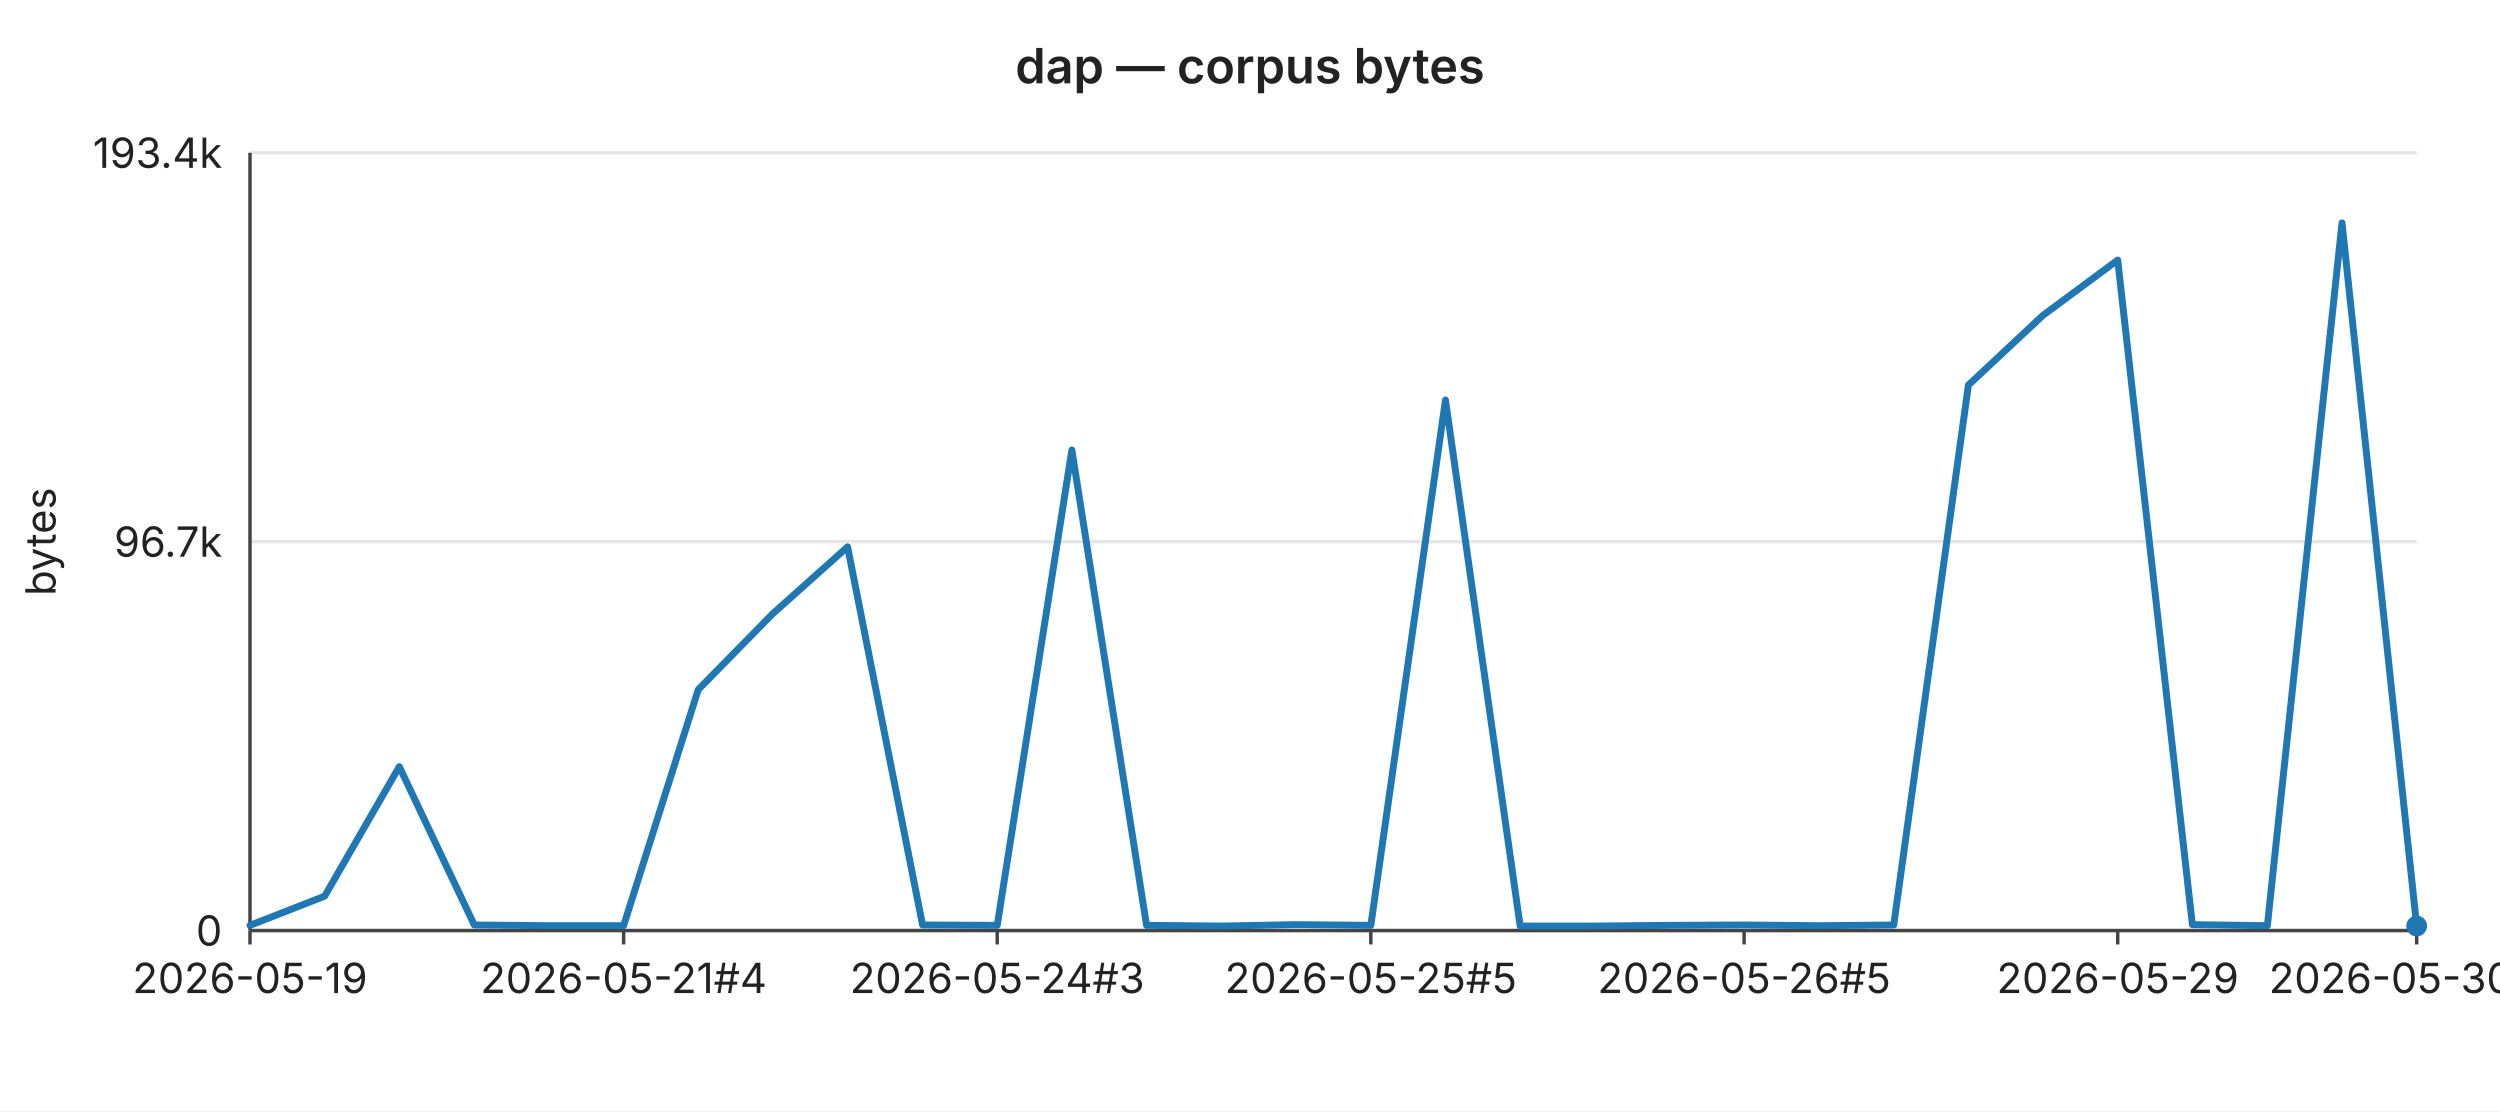
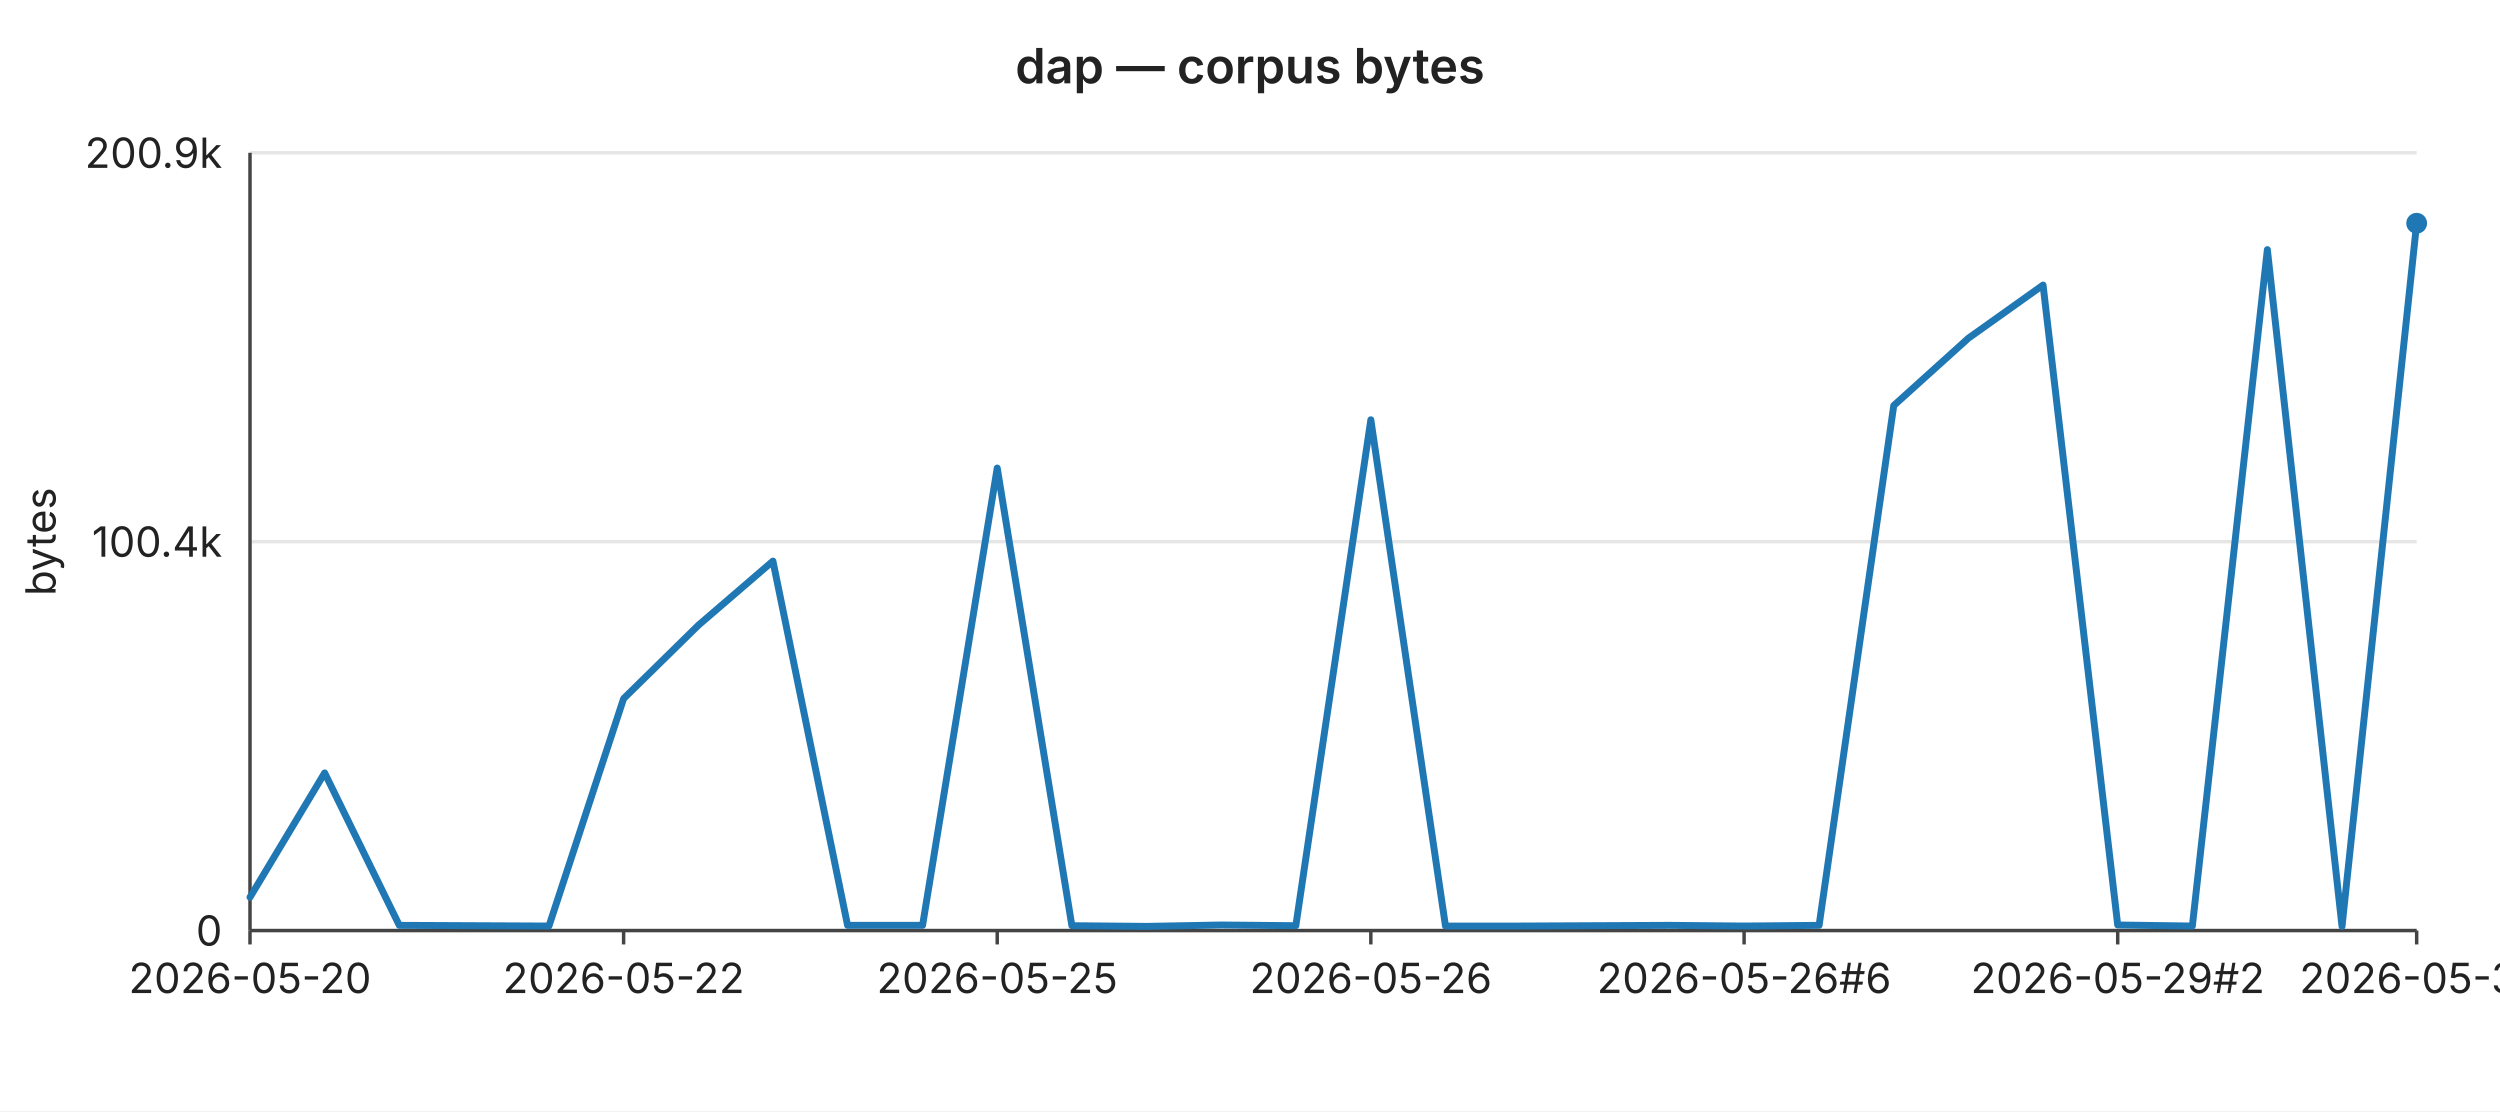
<svg xmlns="http://www.w3.org/2000/svg" width="720" height="320" viewBox="0 0 720 320" font-family="-apple-system,BlinkMacSystemFont,Segoe UI,sans-serif" font-size="12">
  <rect width="720" height="320" fill="#ffffff" />
  <text x="360" y="24" text-anchor="middle" font-size="14" font-weight="600" fill="#222">dap — corpus bytes</text>
  <line x1="72" y1="44.0" x2="696" y2="44.0" stroke="#e6e6e6" stroke-width="1" />
-   <text x="64" y="44.0" text-anchor="end" dominant-baseline="middle" fill="#222">193.4k</text>
+   <text x="64" y="44.0" text-anchor="end" dominant-baseline="middle" fill="#222">200.9k</text>
  <line x1="72" y1="156.0" x2="696" y2="156.0" stroke="#e6e6e6" stroke-width="1" />
-   <text x="64" y="156.0" text-anchor="end" dominant-baseline="middle" fill="#222">96.7k</text>
+   <text x="64" y="156.0" text-anchor="end" dominant-baseline="middle" fill="#222">100.4k</text>
  <line x1="72" y1="268.0" x2="696" y2="268.0" stroke="#e6e6e6" stroke-width="1" />
  <text x="64" y="268.0" text-anchor="end" dominant-baseline="middle" fill="#222">0</text>
  <text x="16" y="156" text-anchor="middle" fill="#222" transform="rotate(-90 16 156)">bytes</text>
  <line x1="72" y1="44" x2="72" y2="268" stroke="#444" stroke-width="1" />
  <line x1="72" y1="268" x2="696" y2="268" stroke="#444" stroke-width="1" />
  <line x1="72.0" y1="268" x2="72.0" y2="272" stroke="#444" stroke-width="1" />
-   <text x="72.0" y="286" text-anchor="middle" fill="#222">2026-05-19</text>
+   <text x="72.0" y="286" text-anchor="middle" fill="#222">2026-05-20</text>
  <line x1="179.6" y1="268" x2="179.6" y2="272" stroke="#444" stroke-width="1" />
-   <text x="179.6" y="286" text-anchor="middle" fill="#222">2026-05-21#4</text>
+   <text x="179.6" y="286" text-anchor="middle" fill="#222">2026-05-22</text>
  <line x1="287.2" y1="268" x2="287.2" y2="272" stroke="#444" stroke-width="1" />
-   <text x="287.2" y="286" text-anchor="middle" fill="#222">2026-05-24#3</text>
+   <text x="287.2" y="286" text-anchor="middle" fill="#222">2026-05-25</text>
  <line x1="394.8" y1="268" x2="394.8" y2="272" stroke="#444" stroke-width="1" />
-   <text x="394.8" y="286" text-anchor="middle" fill="#222">2026-05-25#5</text>
+   <text x="394.8" y="286" text-anchor="middle" fill="#222">2026-05-26</text>
  <line x1="502.3" y1="268" x2="502.3" y2="272" stroke="#444" stroke-width="1" />
-   <text x="502.3" y="286" text-anchor="middle" fill="#222">2026-05-26#5</text>
+   <text x="502.3" y="286" text-anchor="middle" fill="#222">2026-05-26#6</text>
  <line x1="609.9" y1="268" x2="609.9" y2="272" stroke="#444" stroke-width="1" />
-   <text x="609.9" y="286" text-anchor="middle" fill="#222">2026-05-29</text>
+   <text x="609.9" y="286" text-anchor="middle" fill="#222">2026-05-29#2</text>
  <line x1="696.0" y1="268" x2="696.0" y2="272" stroke="#444" stroke-width="1" />
-   <text x="696.0" y="286" text-anchor="middle" fill="#222">2026-05-30#2</text>
-   <polyline fill="none" stroke="#1f77b4" stroke-width="2" stroke-linejoin="round" stroke-linecap="round" points="72.0,266.5 93.5,258.1 115.0,220.8 136.6,266.4 158.1,266.6 179.6,266.6 201.1,198.6 222.6,176.7 244.1,157.5 265.7,266.4 287.2,266.5 308.7,129.6 330.2,266.5 351.7,266.7 373.2,266.3 394.8,266.5 416.3,115.2 437.8,266.7 459.3,266.7 480.8,266.5 502.3,266.4 523.9,266.6 545.4,266.4 566.9,110.9 588.4,90.8 609.9,74.9 631.4,266.3 653.0,266.6 674.5,64.2 696.0,266.7" />
-   <circle cx="696.0" cy="266.7" r="3" fill="#1f77b4" />
+   <text x="696.0" y="286" text-anchor="middle" fill="#222">2026-05-31</text>
+   <polyline fill="none" stroke="#1f77b4" stroke-width="2" stroke-linejoin="round" stroke-linecap="round" points="72.0,258.4 93.5,222.6 115.0,266.5 136.6,266.6 158.1,266.7 179.6,201.2 201.1,180.1 222.6,161.6 244.1,266.5 265.7,266.5 287.2,134.8 308.7,266.6 330.2,266.8 351.7,266.4 373.2,266.6 394.8,120.9 416.3,266.7 437.8,266.7 459.3,266.6 480.8,266.5 502.3,266.7 523.9,266.5 545.4,116.8 566.9,97.4 588.4,82.1 609.9,266.4 631.4,266.7 653.0,71.9 674.5,266.8 696.0,64.3" />
+   <circle cx="696.0" cy="64.3" r="3" fill="#1f77b4" />
</svg>
